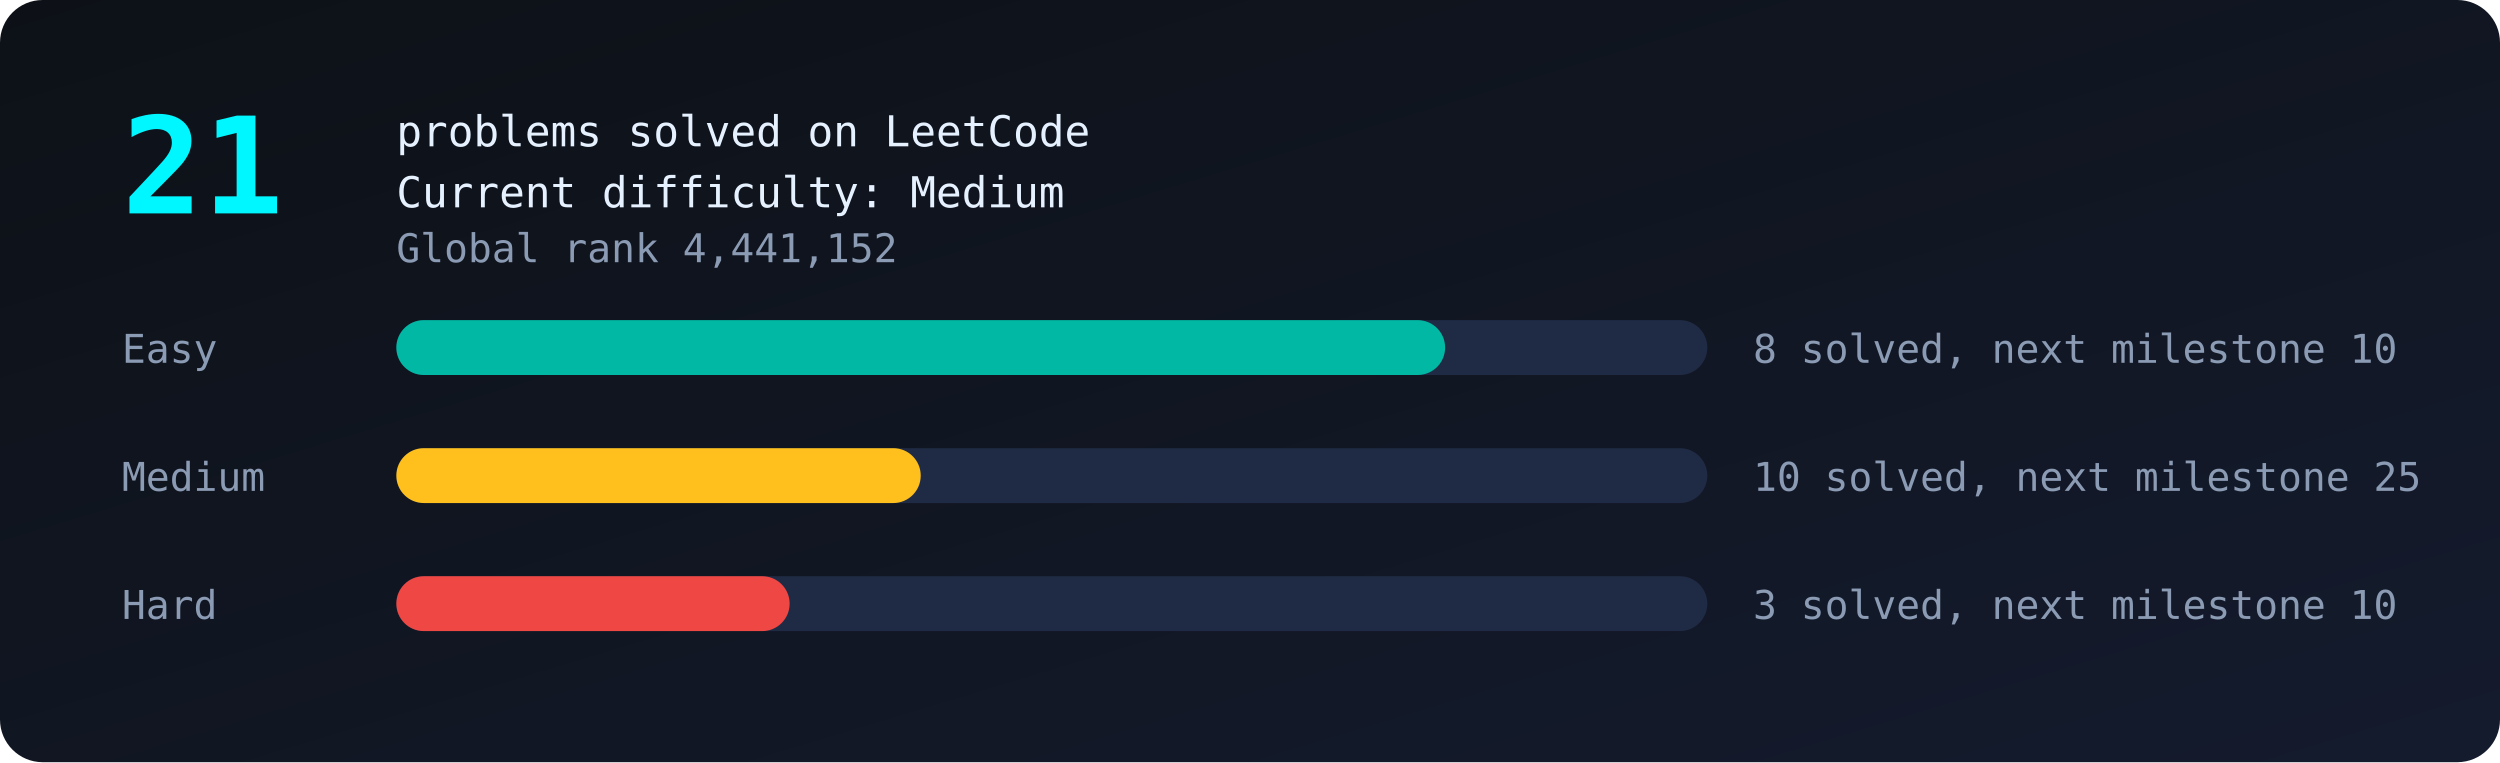
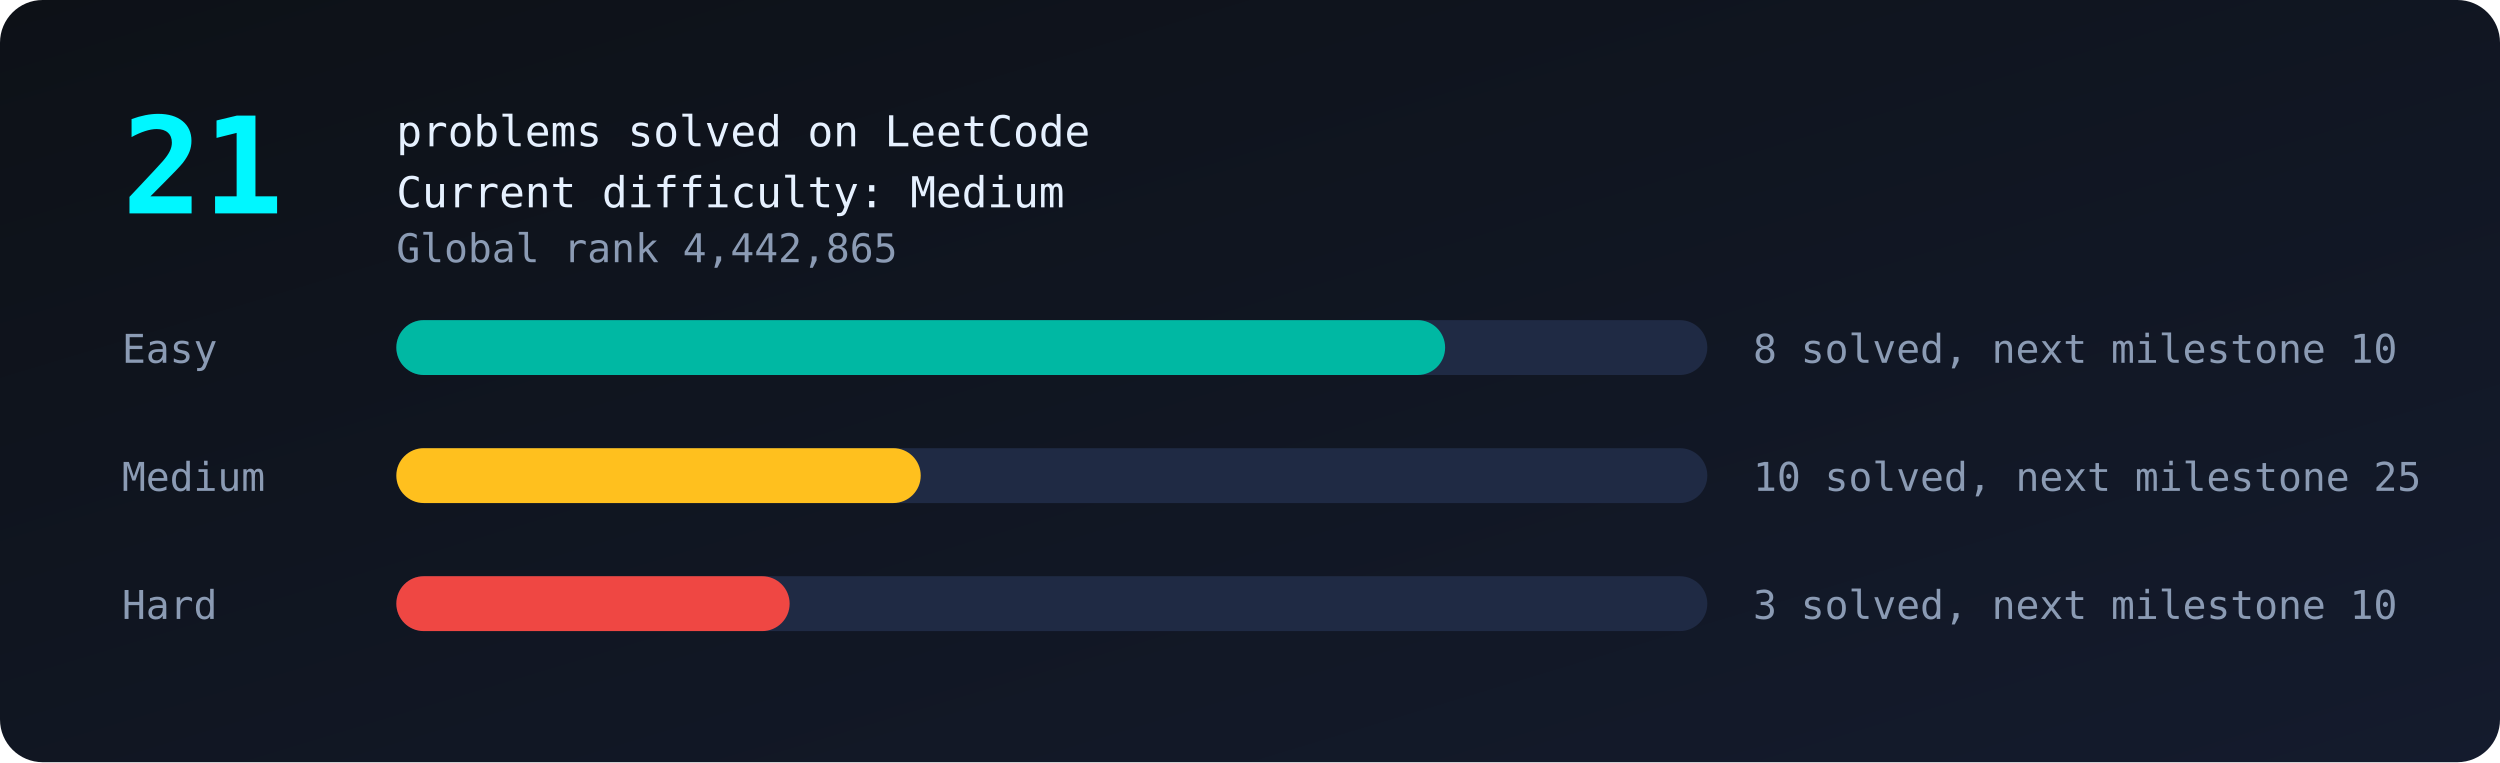
<svg xmlns="http://www.w3.org/2000/svg" viewBox="0 0 820 250" width="100%">
  <defs>
    <linearGradient id="bg" x1="0" y1="0" x2="1" y2="1">
      <stop offset="0" stop-color="#0d1117" />
      <stop offset="1" stop-color="#141b2d" />
    </linearGradient>
  </defs>
  <style>
text{font-family:monospace;fill:#8b9bb4;font-size:13px}
.big{fill:#00f7ff;font-size:44px;font-weight:bold}
.tag{fill:#e6f1ff;font-size:14px}
.bar{transform-box:fill-box;transform-origin:left;animation:grow 1.4s ease-out both}
@keyframes grow{from{transform:scaleX(0)}to{transform:scaleX(1)}}
.glow{animation:glow 2.4s ease-in-out infinite}
@keyframes glow{50%{opacity:.55}}
</style>
  <rect width="820" height="250" rx="14" fill="url(#bg)" />
  <text class="big glow" x="40" y="70">21</text>
  <text class="tag" x="130" y="48">problems solved on LeetCode</text>
  <text class="tag" x="130" y="68">Current difficulty: Medium</text>
-   <text x="130" y="86">Global rank 4,441,152</text>
+   <text x="130" y="86">Global rank 4,442,865</text>
  <text x="40" y="119">Easy</text>
  <rect x="130" y="105" width="430" height="18" rx="9" fill="#1f2a44" />
  <rect class="bar" style="animation-delay:0.0s" x="130" y="105" width="344.0" height="18" rx="9" fill="#00b8a3" />
  <text x="575" y="119">8 solved, next milestone 10</text>
  <text x="40" y="161">Medium</text>
  <rect x="130" y="147" width="430" height="18" rx="9" fill="#1f2a44" />
  <rect class="bar" style="animation-delay:0.3s" x="130" y="147" width="172.0" height="18" rx="9" fill="#ffc01e" />
  <text x="575" y="161">10 solved, next milestone 25</text>
  <text x="40" y="203">Hard</text>
  <rect x="130" y="189" width="430" height="18" rx="9" fill="#1f2a44" />
  <rect class="bar" style="animation-delay:0.6s" x="130" y="189" width="129.0" height="18" rx="9" fill="#ef4743" />
  <text x="575" y="203">3 solved, next milestone 10</text>
</svg>
